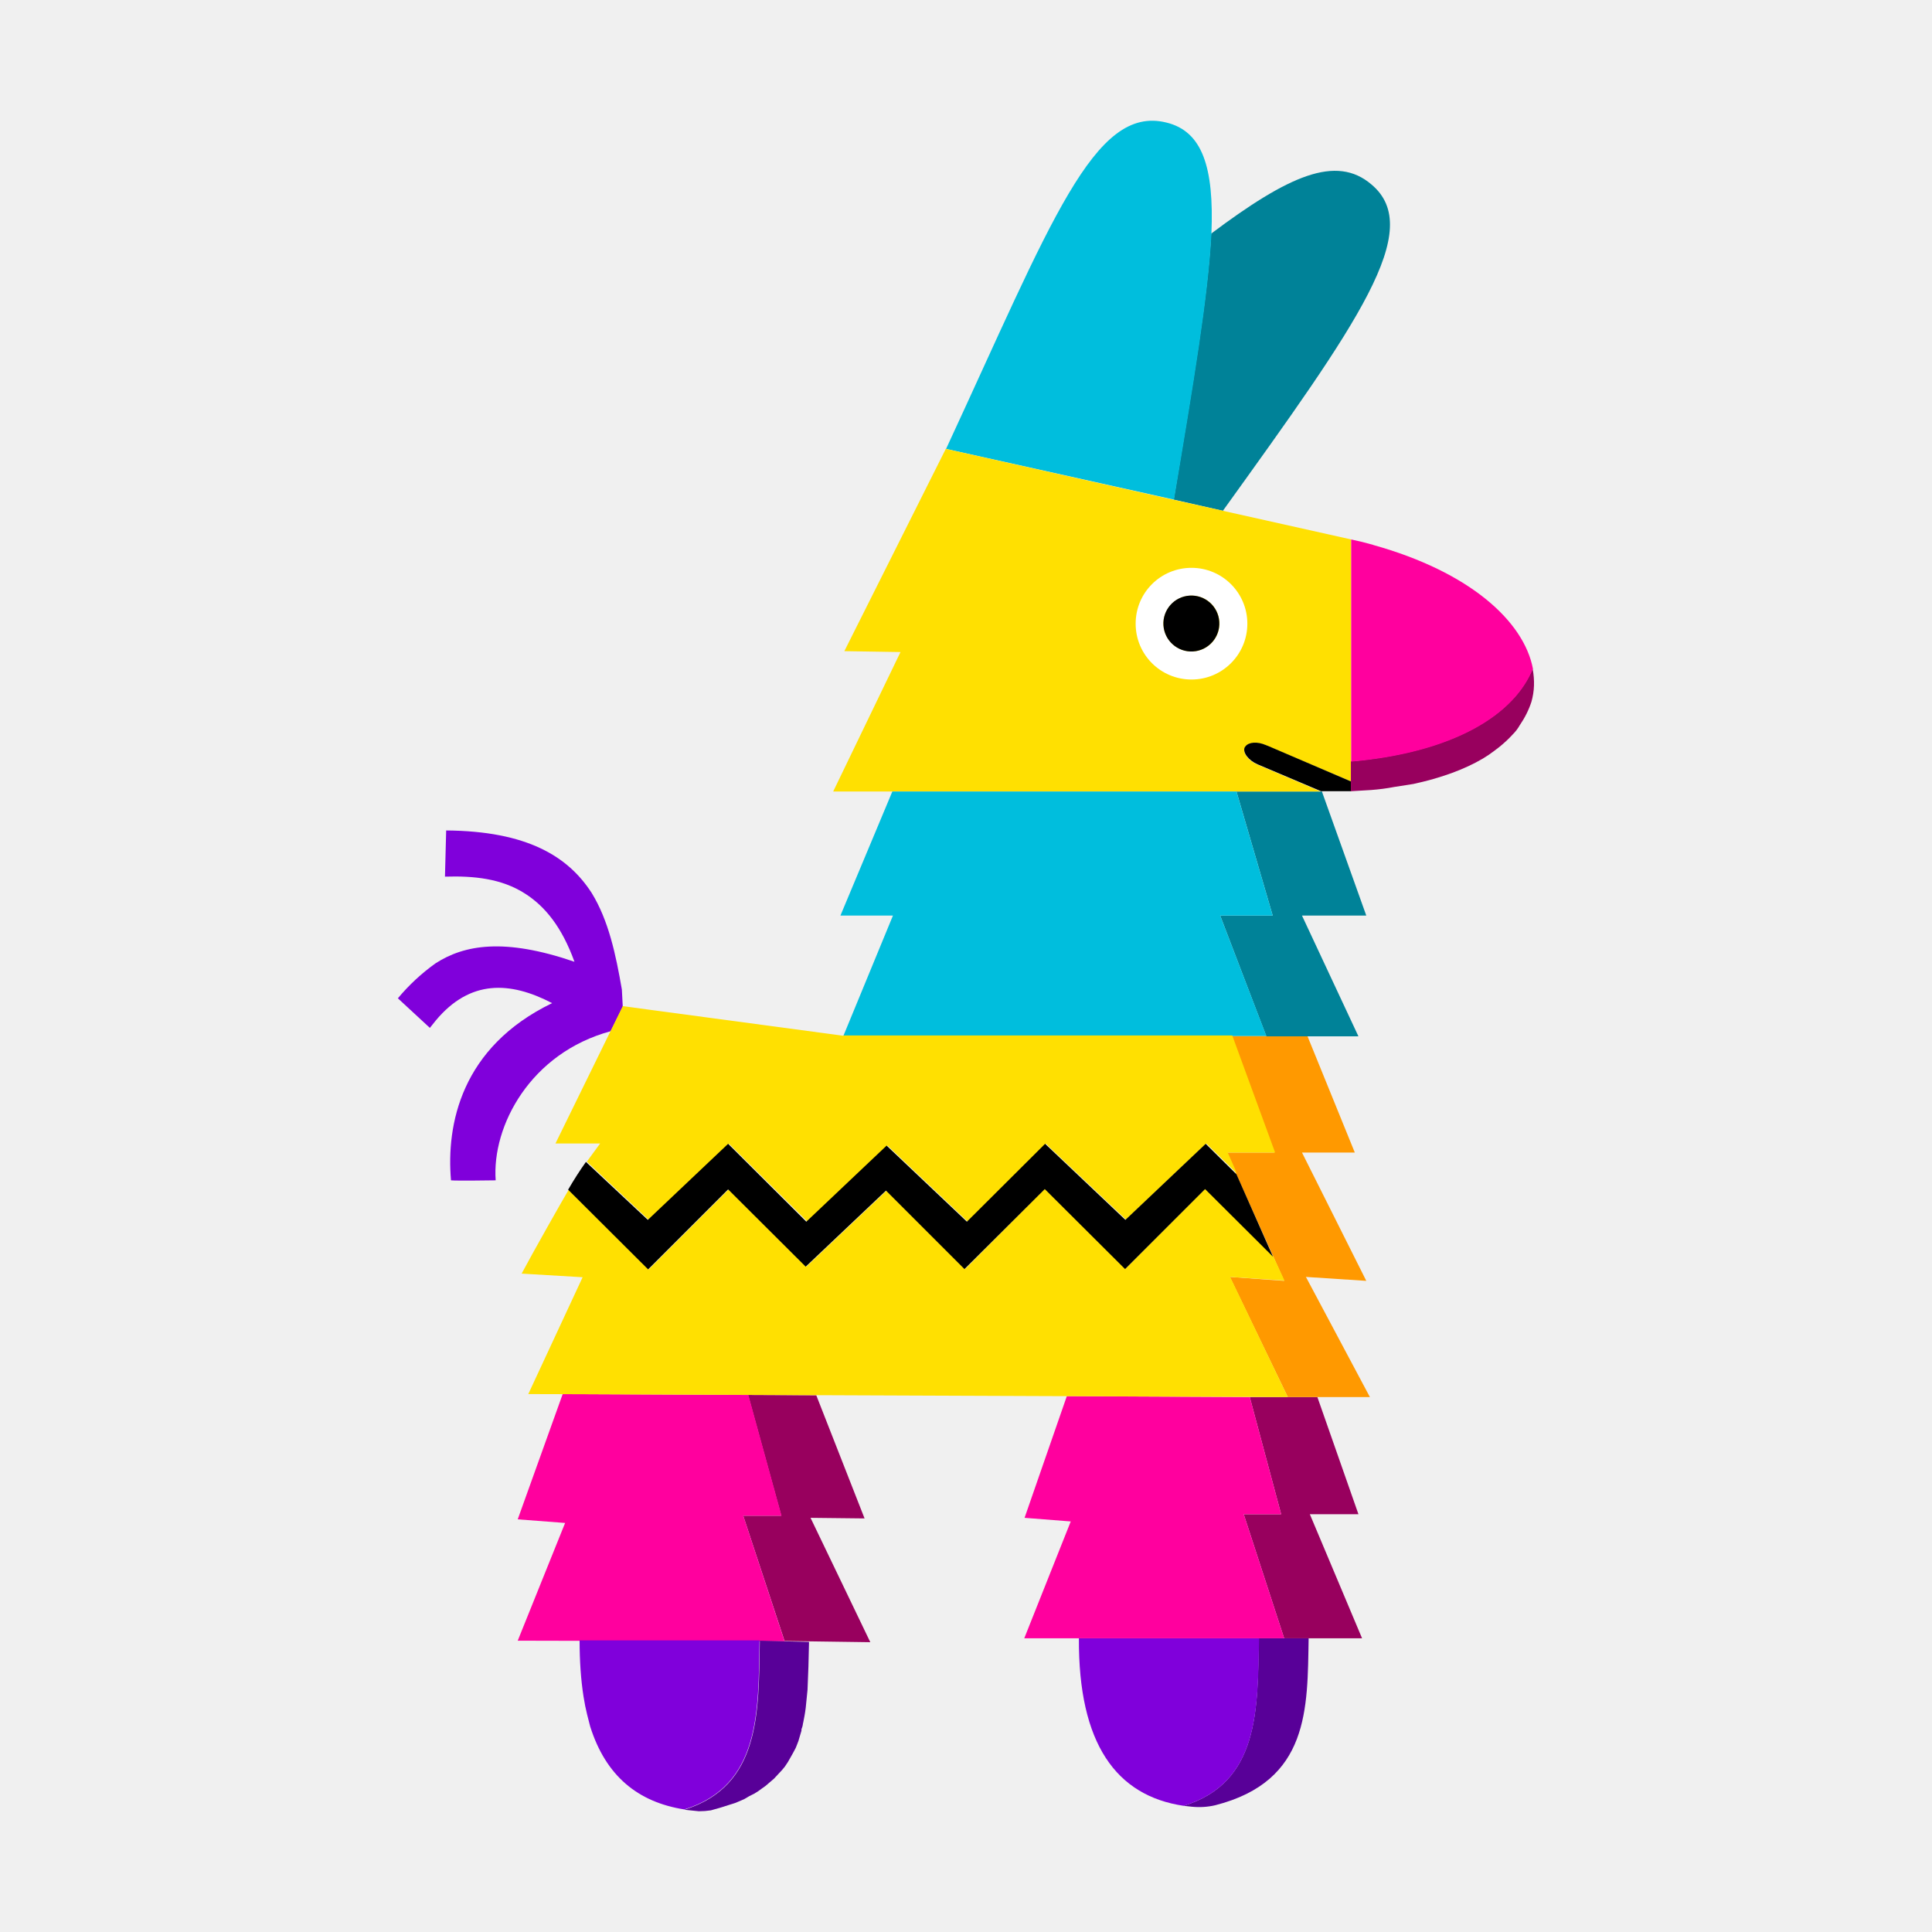
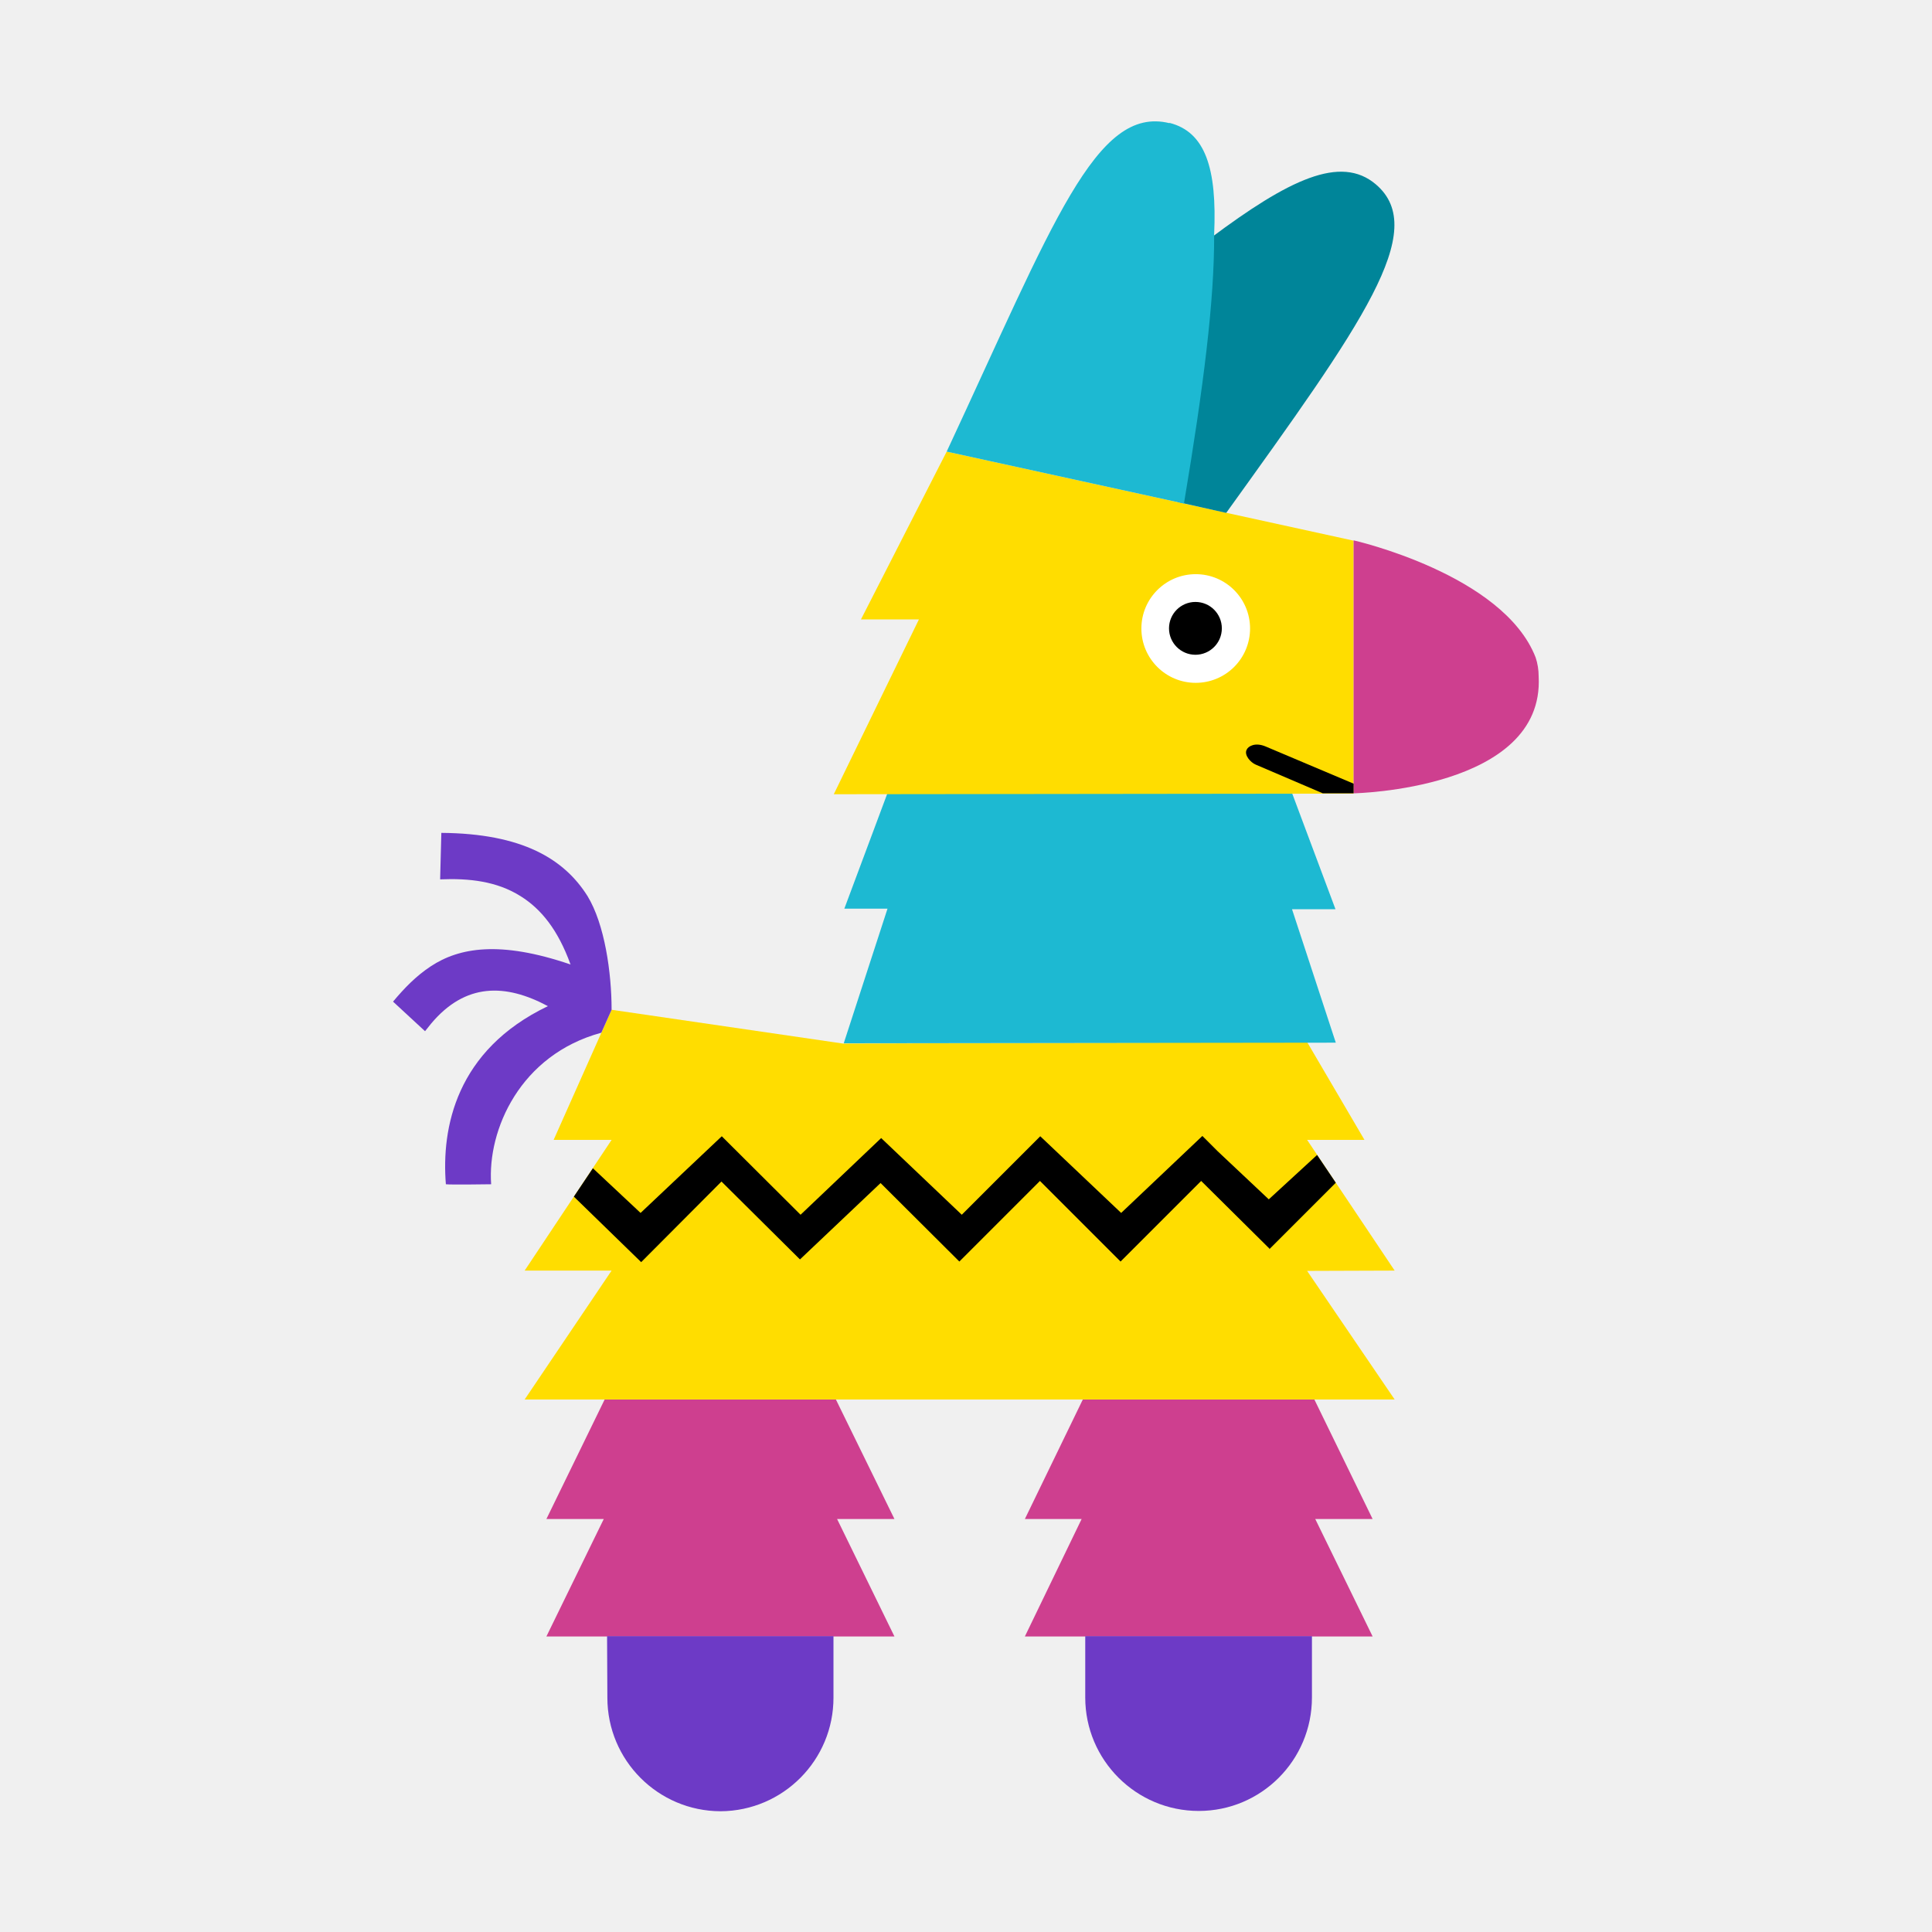
<svg xmlns="http://www.w3.org/2000/svg" viewBox="0 0 64 64">
-   <path fill="#8000DB" d="M20.6 32.78c-.2-1.16-.44-2.29-1-3.2-.78-1.21-2.14-2.05-4.82-2.07l-.04 1.53c.95-.03 1.87.06 2.65.56.66.42 1.22 1.1 1.64 2.26-2.33-.8-3.65-.56-4.6.05q-.7.5-1.25 1.16l1.06.98.2-.25c1.13-1.35 2.45-1.3 3.85-.57-3.02 1.46-3.51 4.03-3.35 5.87.14.02 1.48 0 1.48 0-.13-1.8 1.15-4.22 3.81-4.94l.4-.81z" />
-   <path fill="#008298" d="M40.51 16.92c4.48-6.23 6.7-9.32 4.92-10.81-1.17-1-2.75-.29-5.31 1.63-.1 2.04-.6 4.95-1.24 8.81z" />
-   <path fill="#580098" d="M43.35 54.27H41.7c-.04 2.36.02 4.78-2.49 5.55l.27.03q.4.04.78-.05c3.12-.8 3.05-3.2 3.09-5.53" />
-   <path fill="#98005E" d="m45.12 54.27-1.73-4.11H45l-1.36-3.88H41.4l1.04 3.88H41.2l1.34 4.11z" />
-   <path fill="#8000DB" d="M39.21 59.82c2.51-.77 2.45-3.18 2.5-5.55h-5.97c-.02 3.5 1.24 5.22 3.47 5.55" />
-   <path fill="#FF009E" d="M41.2 50.16h1.24l-1.04-3.88-6.06-.03-1.4 4.03 1.53.12-1.54 3.87h8.61z" />
-   <path fill="#98005E" d="m28.64 50.3-1.6-4.08-2.26-.01 1.1 4h-1.26l1.37 4.15 2.84.04-1.98-4.12z" />
-   <path fill="#FF009E" d="M24.62 50.21h1.27l-1.1-4-6.15-.03-1.49 4.15 1.57.12-1.57 3.9 8.84.02z" />
-   <path fill="#00BEDD" d="M38.64 4.06c-2.4-.6-3.81 3.28-7.3 10.81l7.55 1.68c.65-3.86 1.14-6.77 1.24-8.81.09-2.2-.3-3.39-1.49-3.68" />
-   <path fill="#FF9900" d="m43.26 42.3 2 .13-2.13-4.25h1.75l-1.57-3.86h-2.52l1.42 3.86h-1.58l1.91 4.25-1.8-.13 1.92 3.98h2.72z" />
-   <path fill="#008298" d="m45.26 30.33-1.47-4.11h-2.83l1.2 4.11h-1.74l1.53 4H45l-1.87-4z" />
-   <path fill="#FFE001" d="M31.33 14.87q0 .02 0 0l-3.36 6.7 1.86.03-2.23 4.62h16.15l-2.09-.89c-.31-.13-.5-.39-.43-.56l.03-.04c.1-.14.4-.16.68-.04l.09.04 1.46.62 1.27.54v-8.02z" />
-   <path fill="#fff" d="M39.47 22.51a1.84 1.84 0 0 0 0-3.7c-1.02 0-1.85.82-1.85 1.85s.83 1.85 1.85 1.85m0-2.78a.92.92 0 0 1 0 1.85.93.93 0 0 1-.93-.92c0-.51.42-.93.93-.93" />
-   <path d="M39.52 21.58a.92.92 0 0 0-.11-1.85.92.92 0 0 0 .11 1.85" />
-   <path d="M44.76 26.22v-.33l-2.73-1.17-.1-.04c-.28-.12-.56-.1-.67.04l-.03.04c-.07.17.13.43.43.56l2.1.89h1" />
-   <path fill="#00BEDD" d="M40.42 30.33h1.74l-1.2-4.11h-11.4l-1.72 4.11h1.74l-1.64 3.98h.02v.01h13.99z" />
-   <path fill="#FFE001" d="m27.93 34.31-7.3-.98-2.23 4.55h1.48l-.44.6 2.05 1.93 2.66-2.52 2.6 2.58 2.65-2.52 2.66 2.52 2.6-2.58.07.08 2.57 2.43 2.66-2.52 1.02 1-.31-.7h1.57l-1.42-3.88H27.95" />
-   <path fill="#FFE001" d="m40.75 42.3 1.8.12-.37-.8-2.25-2.25-2.65 2.66-2.66-2.66-2.65 2.67-2.6-2.6-2.66 2.52-2.57-2.56-2.65 2.65-2.65-2.64c-.17.28-1.2 2.1-1.56 2.78l2.02.12-1.8 3.87 25.16.1z" />
-   <path d="m40.96 38.9-1.02-1.01-2.66 2.52-2.66-2.52-2.59 2.58-2.66-2.52-2.66 2.52-2.59-2.58-2.66 2.52-2.05-1.92q-.3.42-.59.92l2.65 2.64 2.65-2.65 2.57 2.56 2.66-2.52 2.6 2.6 2.66-2.65 2.66 2.65 2.65-2.65 2.25 2.24z" />
-   <path fill="#580098" d="M25.17 54.35c-.04 2.38.03 4.81-2.5 5.6l.48.05q.2 0 .4-.03l.35-.1.47-.15.28-.12.17-.1.16-.08q.14-.08.24-.16l.14-.1.28-.24.27-.29.09-.11.1-.15.17-.3.09-.17.04-.1.05-.13.02-.07.08-.27v-.05q.04-.09.05-.19l.01-.04.04-.21.02-.12.02-.14.06-.6.03-.77.02-.82z" />
-   <path fill="#8000DB" d="M19.2 54.34q0 1.03.13 1.86.05.32.12.6l.1.39c.52 1.65 1.59 2.51 3.12 2.75 2.52-.79 2.45-3.22 2.49-5.6z" />
-   <path fill="#98005E" d="M50.77 22.14c-.61 1.53-2.61 2.77-6.02 3.08v.99l.67-.04q.4-.03.76-.1l.64-.1q1.38-.3 2.3-.84.2-.12.37-.25l.17-.13q.25-.2.45-.42.14-.14.23-.3.26-.38.39-.78.15-.52.04-1.1" />
-   <path fill="#FF009E" d="M45.49 18.05q-.35-.1-.73-.18v7.36c3.41-.3 5.41-1.56 6.02-3.08-.3-1.56-2.07-3.2-5.3-4.1" />
+   <path fill="#CE3F8F" d="m27.73 50.32 1.9 3.89H18.1l1.9-3.89h-1.9l1.93-3.96h7.66l1.94 3.96z" />
+   <path fill="#6D3AC6" d="M20.11 54.2h7.5v2.03A3.76 3.76 0 0 1 23.87 60a3.76 3.76 0 0 1-3.75-3.76z" />
+   <path fill="#CE3F8F" d="m43.57 50.32 1.9 3.89H33.95l1.88-3.89h-1.88l1.92-3.96h7.67l1.93 3.96z" />
+   <path fill="#6D3AC6" d="M35.95 54.2h7.51v2.03c0 2.08-1.68 3.76-3.75 3.76s-3.76-1.68-3.76-3.76z" />
+   <path fill="#FD0" d="m43.3 42.1 2.9 4.26H17.38l2.88-4.27h-2.88l2.88-4.33h-1.92l1.92-4.31 7.67 1.12 15.37-.05 1.9 3.24h-1.9l2.9 4.33z" />
+   <path d="m19.64 38.7 1.58 1.48 2.69-2.54 2.61 2.6 2.67-2.54 2.67 2.54 2.6-2.6 2.68 2.54 2.69-2.55.5.5 1.7 1.6 1.6-1.47.62.92-2.2 2.2v-.02l-2.26-2.24-2.67 2.67-2.67-2.67-2.67 2.67-2.61-2.6-2.67 2.53-2.6-2.58-2.66 2.67-2.23-2.17" />
+   <path fill="#6D3AC6" d="M20.26 33.45c0-1.23-.23-2.84-.8-3.77-.77-1.22-2.15-2.07-4.84-2.09l-.04 1.54c.96-.04 1.88.06 2.67.56.67.42 1.23 1.1 1.65 2.26-2.34-.8-3.69-.56-4.63.06-.5.33-.88.73-1.25 1.17l1.06.98.2-.25c1.14-1.36 2.47-1.33 3.87-.58-3.05 1.46-3.53 4.04-3.38 5.9.14.02 1.5 0 1.5 0-.13-1.8.96-4.29 3.65-5.02z" />
+   <path fill="#1DB9D2" d="m44.25 34.54-16.3.02 1.45-4.46h-1.43l1.43-3.83h13.4l1.44 3.85H42.8z" />
+   <path fill="#FD0" d="m44.84 26.29-17.22.02 2.82-5.79h-1.92l2.84-5.56 13.48 2.95z" />
+   <path fill="#CE3F8F" d="M44.84 26.29V17.9s4.96 1.12 6.03 3.88q.1.3.1.63c.2 3.75-6.13 3.87-6.13 3.87" />
+   <path fill="#008599" d="M40.62 16.99c4.5-6.26 6.74-9.36 4.96-10.88-1.17-1-2.9-.15-5.47 1.77-.1 2.05-.45 4.88-1.1 8.75z" />
+   <path fill="#1DB9D2" d="M38.74 4.08c-2.44-.6-3.85 3.31-7.38 10.88l7.86 1.72c.65-3.88 1.01-6.72 1-8.91.1-2.21-.3-3.4-1.48-3.7z" />
+   <path fill="#fff" d="M39.6 22.62a1.8 1.8 0 0 0 1.81-1.8 1.8 1.8 0 1 0-1.8 1.8" />
+   <path d="M39.6 21.69a.87.87 0 1 0 0-1.75.87.87 0 0 0 0 1.75m5.24 4.27v.32h-1.02l-2.22-.95c-.17-.07-.4-.32-.3-.5.05-.11.28-.25.63-.1z" />
</svg>
